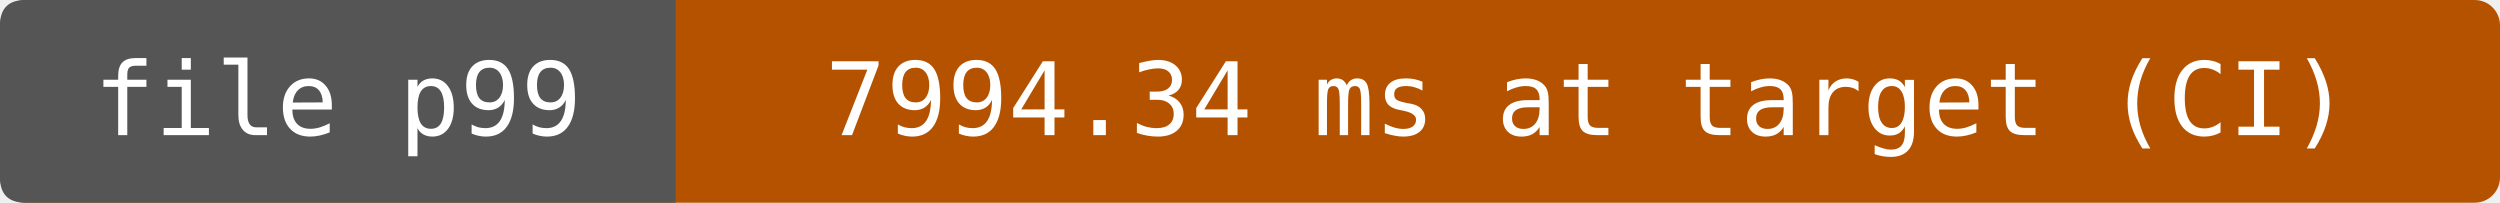
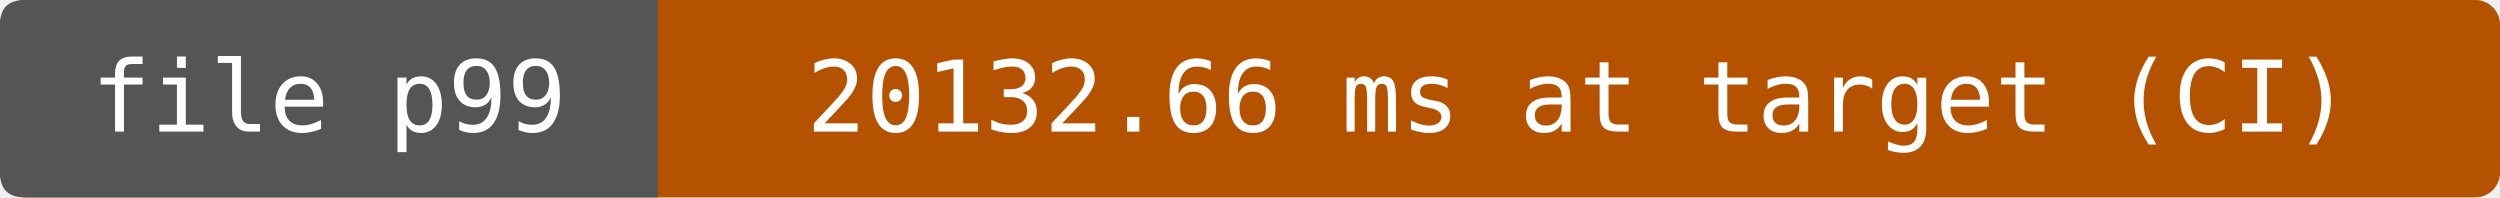
- <svg xmlns="http://www.w3.org/2000/svg" width="296" height="24" viewBox="0 0 296 24" role="img" aria-label="file p99: 7994.34 ms at target (CI)">
-   <rect width="296" height="24" rx="3" fill="#b55200" />
+ <svg xmlns="http://www.w3.org/2000/svg" width="304" height="24" viewBox="0 0 304 24" role="img" aria-label="file p99: 20132.66 ms at target (CI)">
+   <rect width="304" height="24" rx="3" fill="#b55200" />
  <path d="M3 0H80V24H3Q0 24 0 21V3Q0 0 3 0" fill="#555" />
  <g fill="#fff" text-anchor="middle" font-family="DejaVu Sans Mono,monospace" font-size="12">
    <text x="40" y="16">file p99</text>
-     <text x="188" y="16">7994.34 ms at target (CI)</text>
+     <text x="192" y="16">20132.66 ms at target (CI)</text>
  </g>
</svg>
